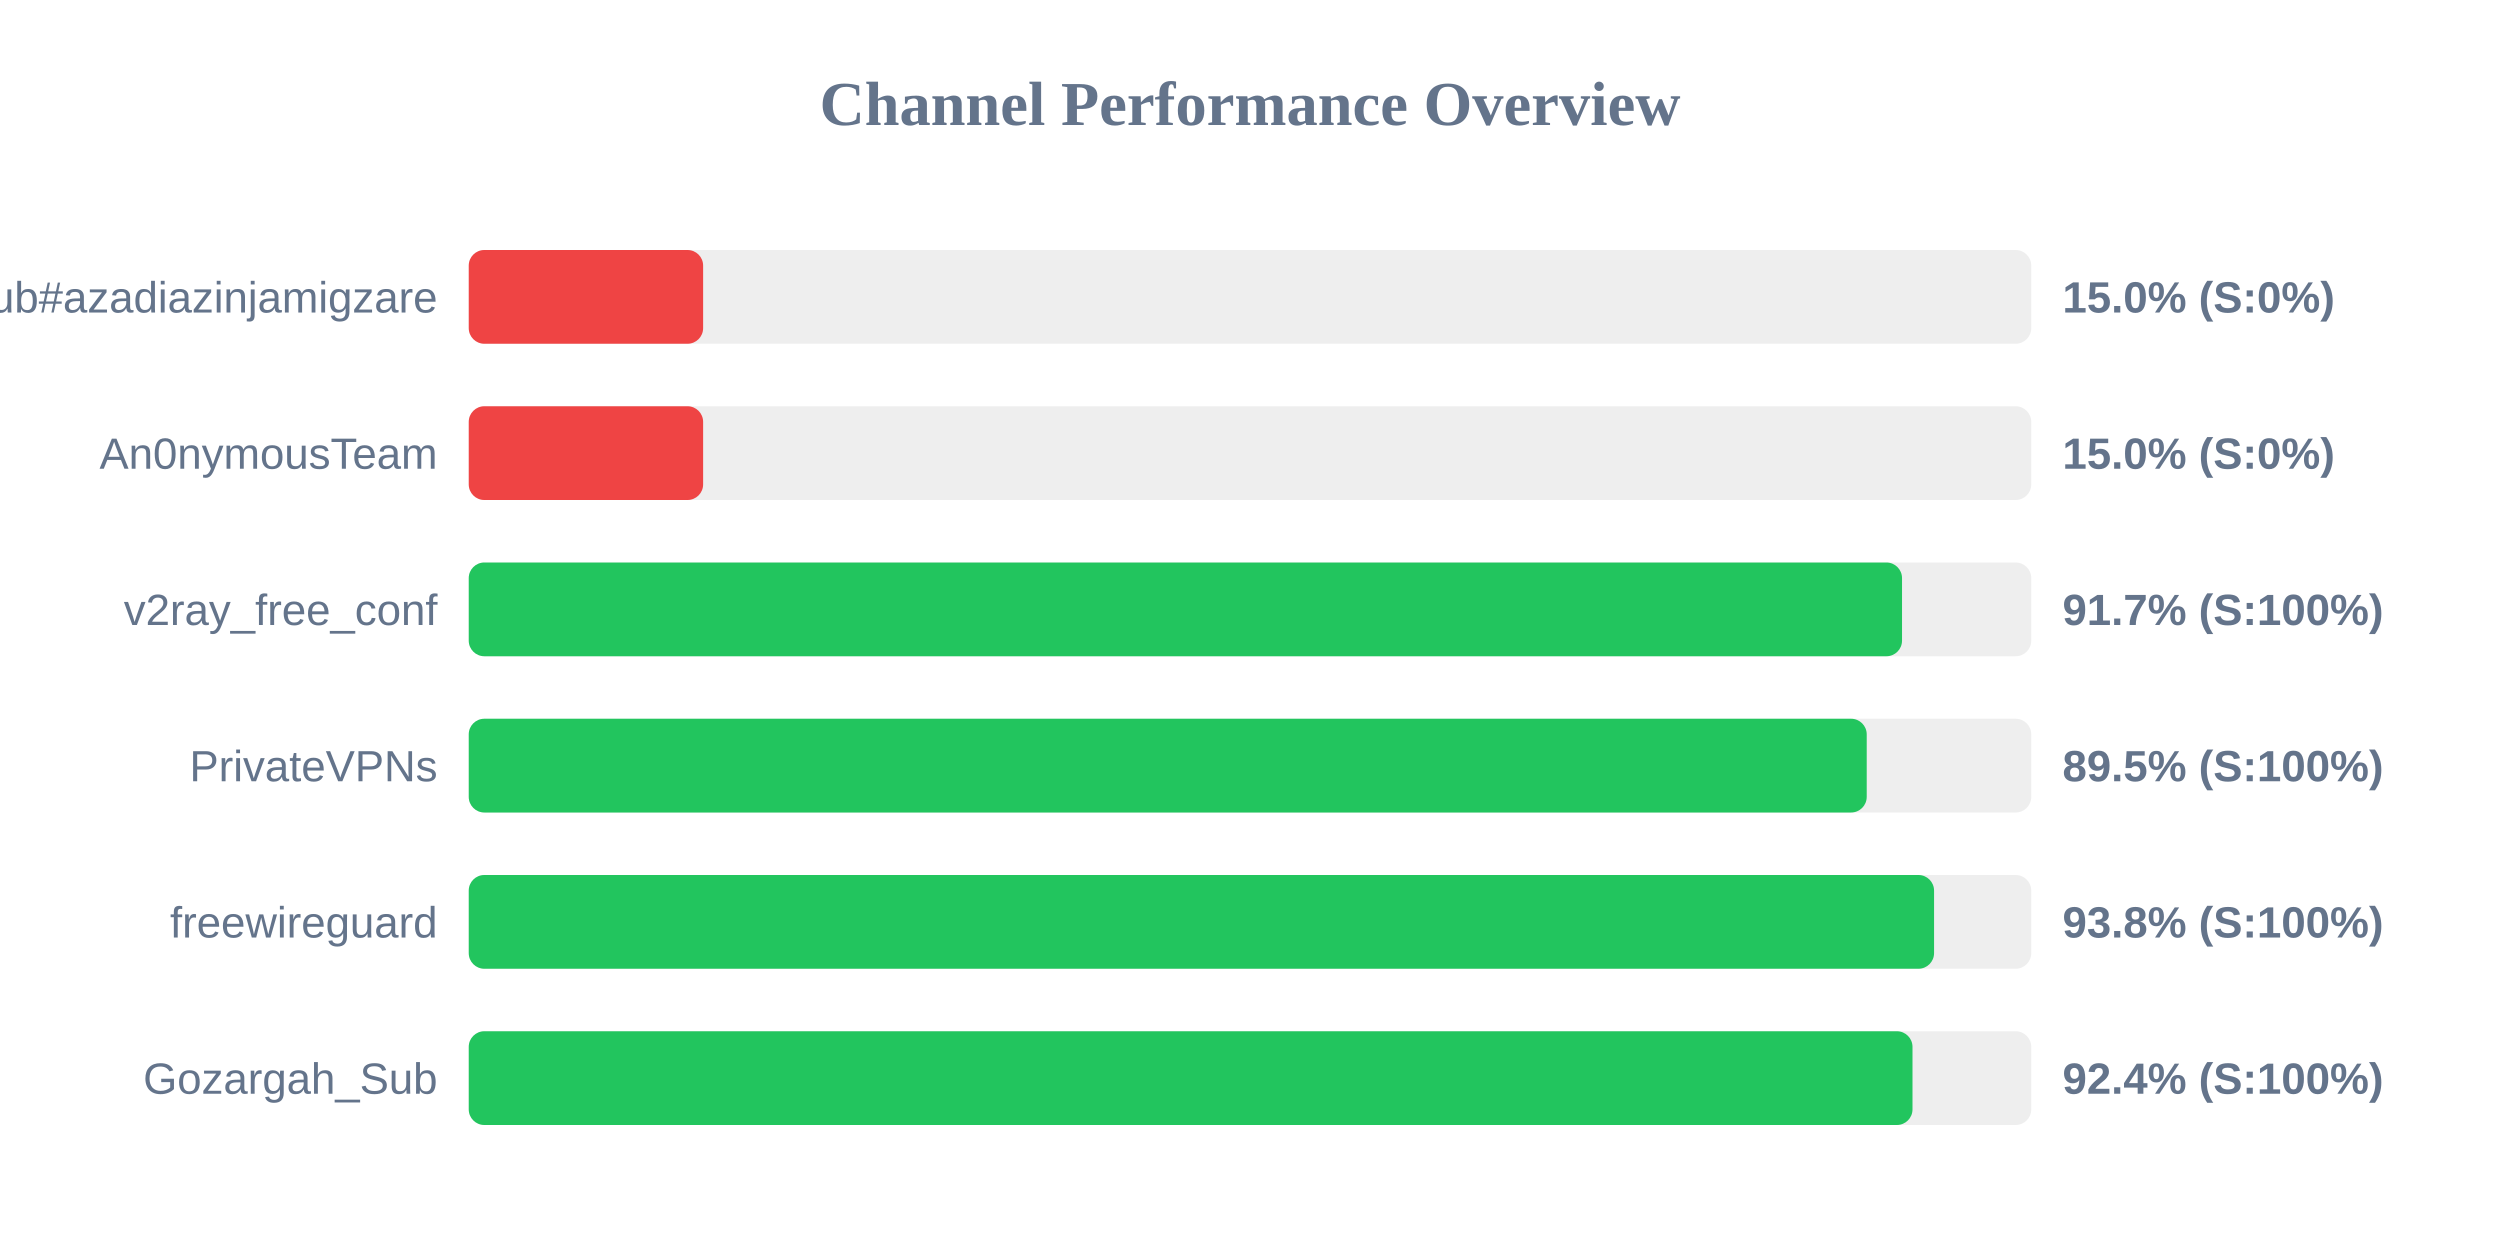
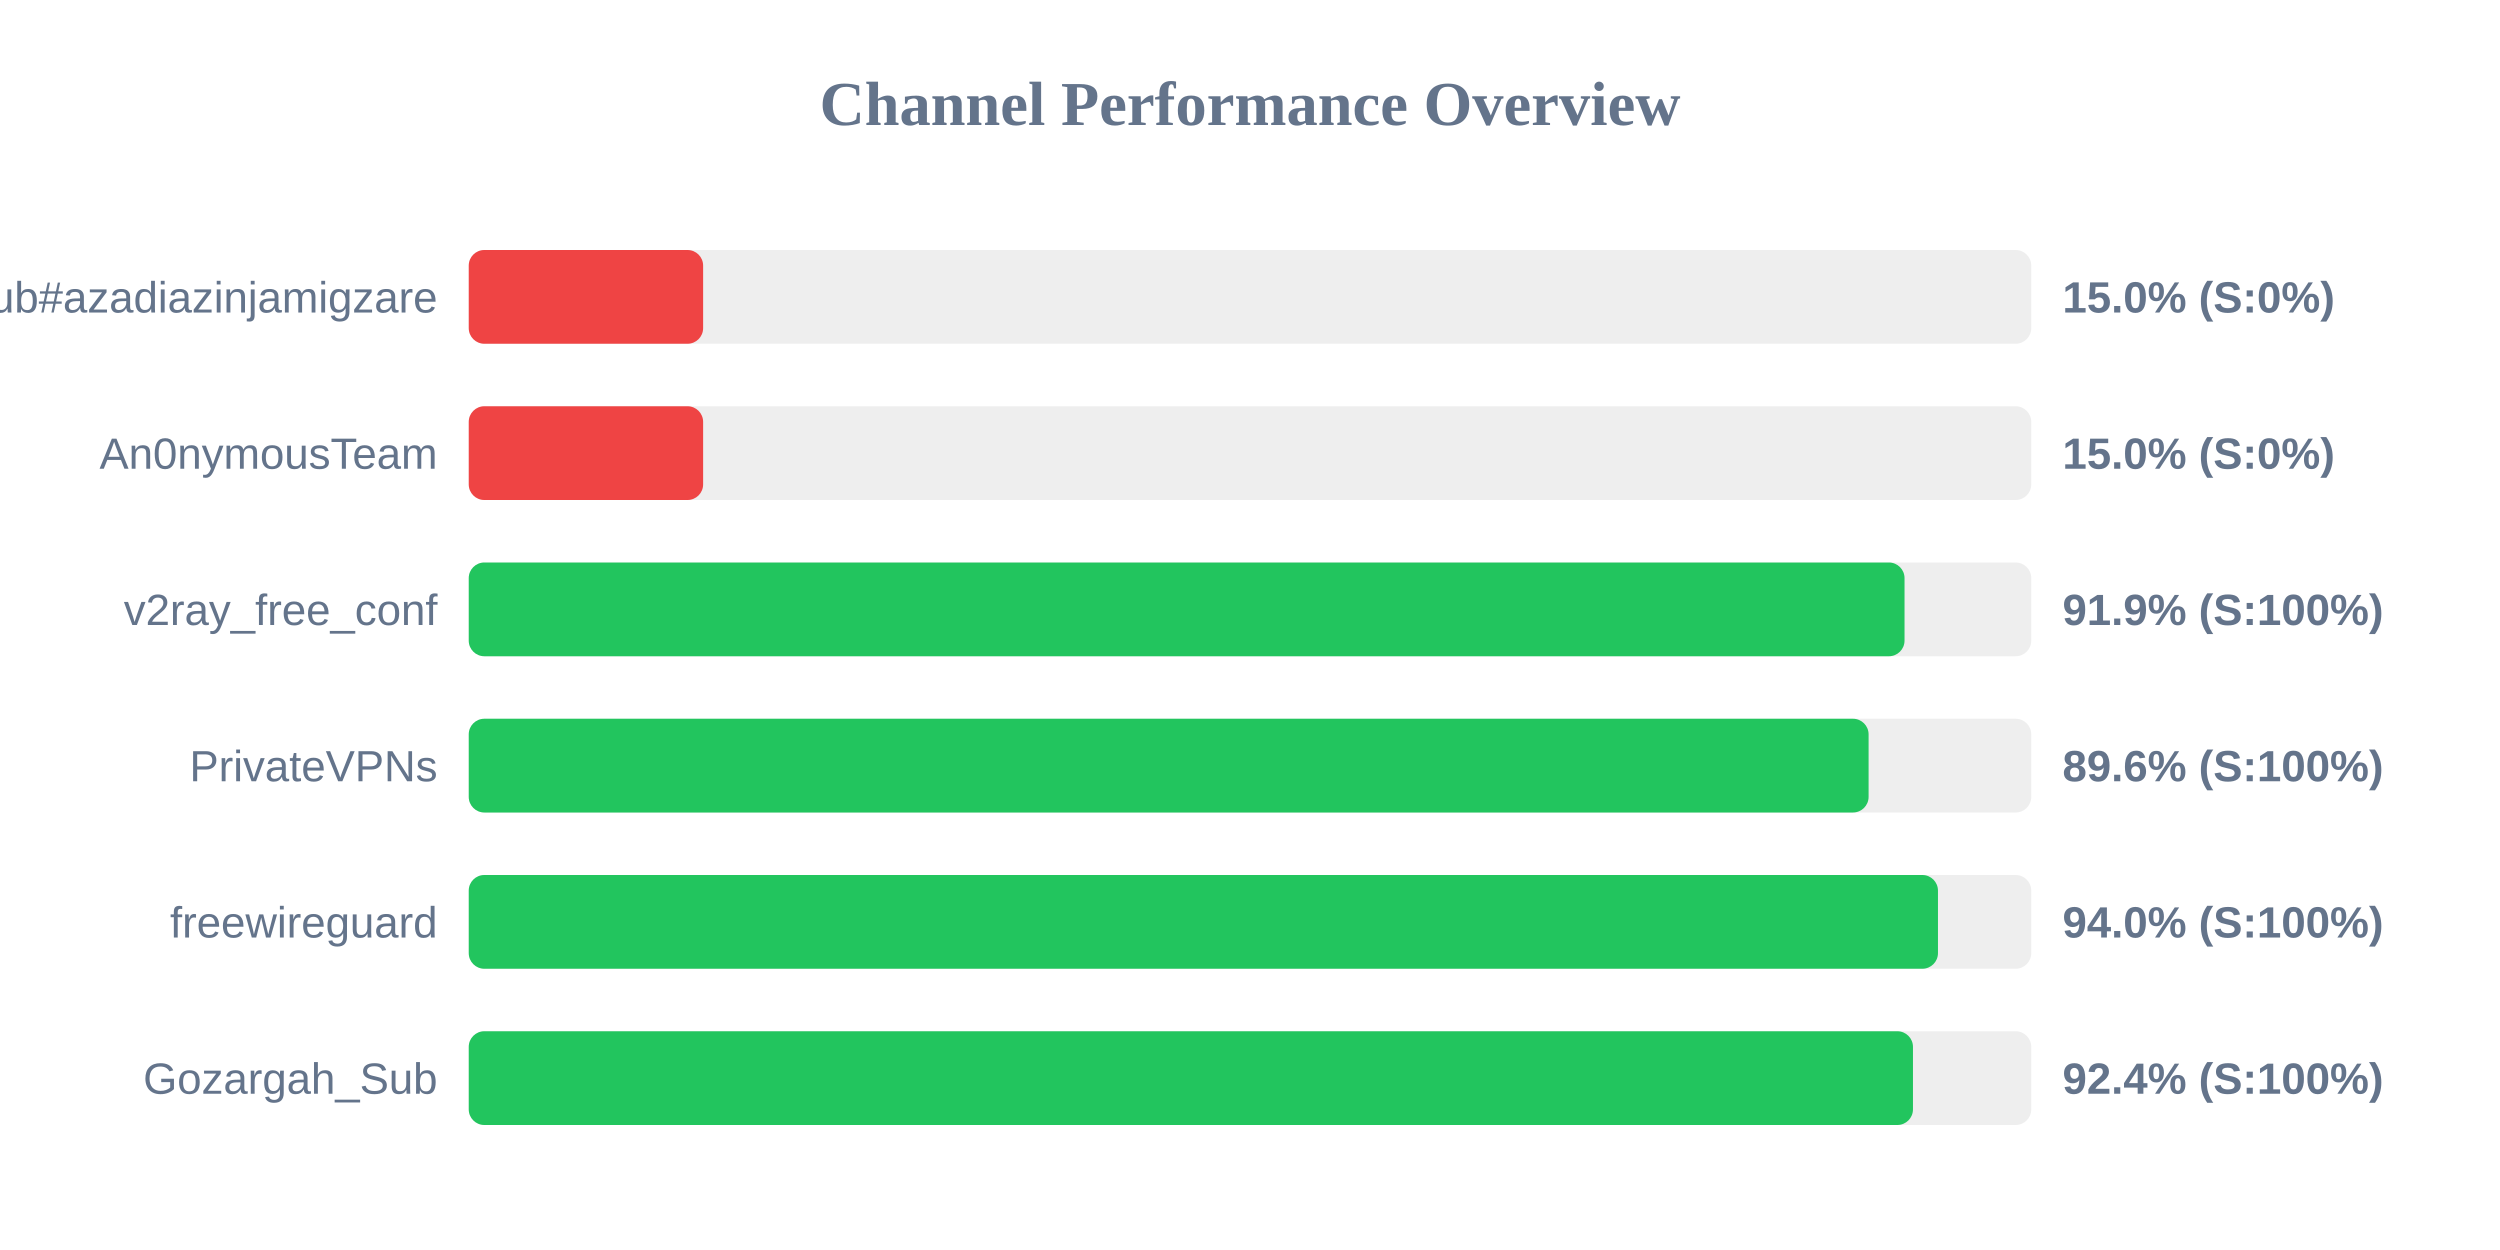
<svg xmlns="http://www.w3.org/2000/svg" width="800" height="400" version="1.1">
  <style>
        .row { font: 14px Arial; fill: #64748b; }
        .score { font: bold 14px Arial; fill: #64748b; }
    </style>
  <text x="400" y="40" text-anchor="middle" font-size="20px" font-weight="bold" fill="#64748b">Channel Performance Overview</text>
  <rect x="150" y="80" width="500" height="30" fill="#eee" rx="5" />
  <rect x="150" y="80" width="75.0" height="30" fill="#ef4444" rx="5" />
  <text x="140" y="100" text-anchor="end" class="row">Sub#azadiazinjamigzare</text>
  <text x="660" y="100" text-anchor="start" class="score">15.0% (S:0%)</text>
  <rect x="150" y="130" width="500" height="30" fill="#eee" rx="5" />
  <rect x="150" y="130" width="75.0" height="30" fill="#ef4444" rx="5" />
  <text x="140" y="150" text-anchor="end" class="row">An0nymousTeam</text>
  <text x="660" y="150" text-anchor="start" class="score">15.0% (S:0%)</text>
  <rect x="150" y="180" width="500" height="30" fill="#eee" rx="5" />
-   <rect x="150" y="180" width="458.65" height="30" fill="#22c55e" rx="5" />
+   <rect x="150" y="180" width="459.45" height="30" fill="#22c55e" rx="5" />
  <text x="140" y="200" text-anchor="end" class="row">v2ray_free_conf</text>
-   <text x="660" y="200" text-anchor="start" class="score">91.7% (S:100%)</text>
+   <text x="660" y="200" text-anchor="start" class="score">91.9% (S:100%)</text>
  <rect x="150" y="230" width="500" height="30" fill="#eee" rx="5" />
-   <rect x="150" y="230" width="447.35" height="30" fill="#22c55e" rx="5" />
+   <rect x="150" y="230" width="447.95" height="30" fill="#22c55e" rx="5" />
  <text x="140" y="250" text-anchor="end" class="row">PrivateVPNs</text>
-   <text x="660" y="250" text-anchor="start" class="score">89.5% (S:100%)</text>
+   <text x="660" y="250" text-anchor="start" class="score">89.6% (S:100%)</text>
  <rect x="150" y="280" width="500" height="30" fill="#eee" rx="5" />
-   <rect x="150" y="280" width="468.9" height="30" fill="#22c55e" rx="5" />
+   <rect x="150" y="280" width="470.15" height="30" fill="#22c55e" rx="5" />
  <text x="140" y="300" text-anchor="end" class="row">freewireguard</text>
-   <text x="660" y="300" text-anchor="start" class="score">93.8% (S:100%)</text>
+   <text x="660" y="300" text-anchor="start" class="score">94.0% (S:100%)</text>
  <rect x="150" y="330" width="500" height="30" fill="#eee" rx="5" />
-   <rect x="150" y="330" width="462.0" height="30" fill="#22c55e" rx="5" />
+   <rect x="150" y="330" width="462.15" height="30" fill="#22c55e" rx="5" />
  <text x="140" y="350" text-anchor="end" class="row">Gozargah_Sub</text>
  <text x="660" y="350" text-anchor="start" class="score">92.4% (S:100%)</text>
</svg>
